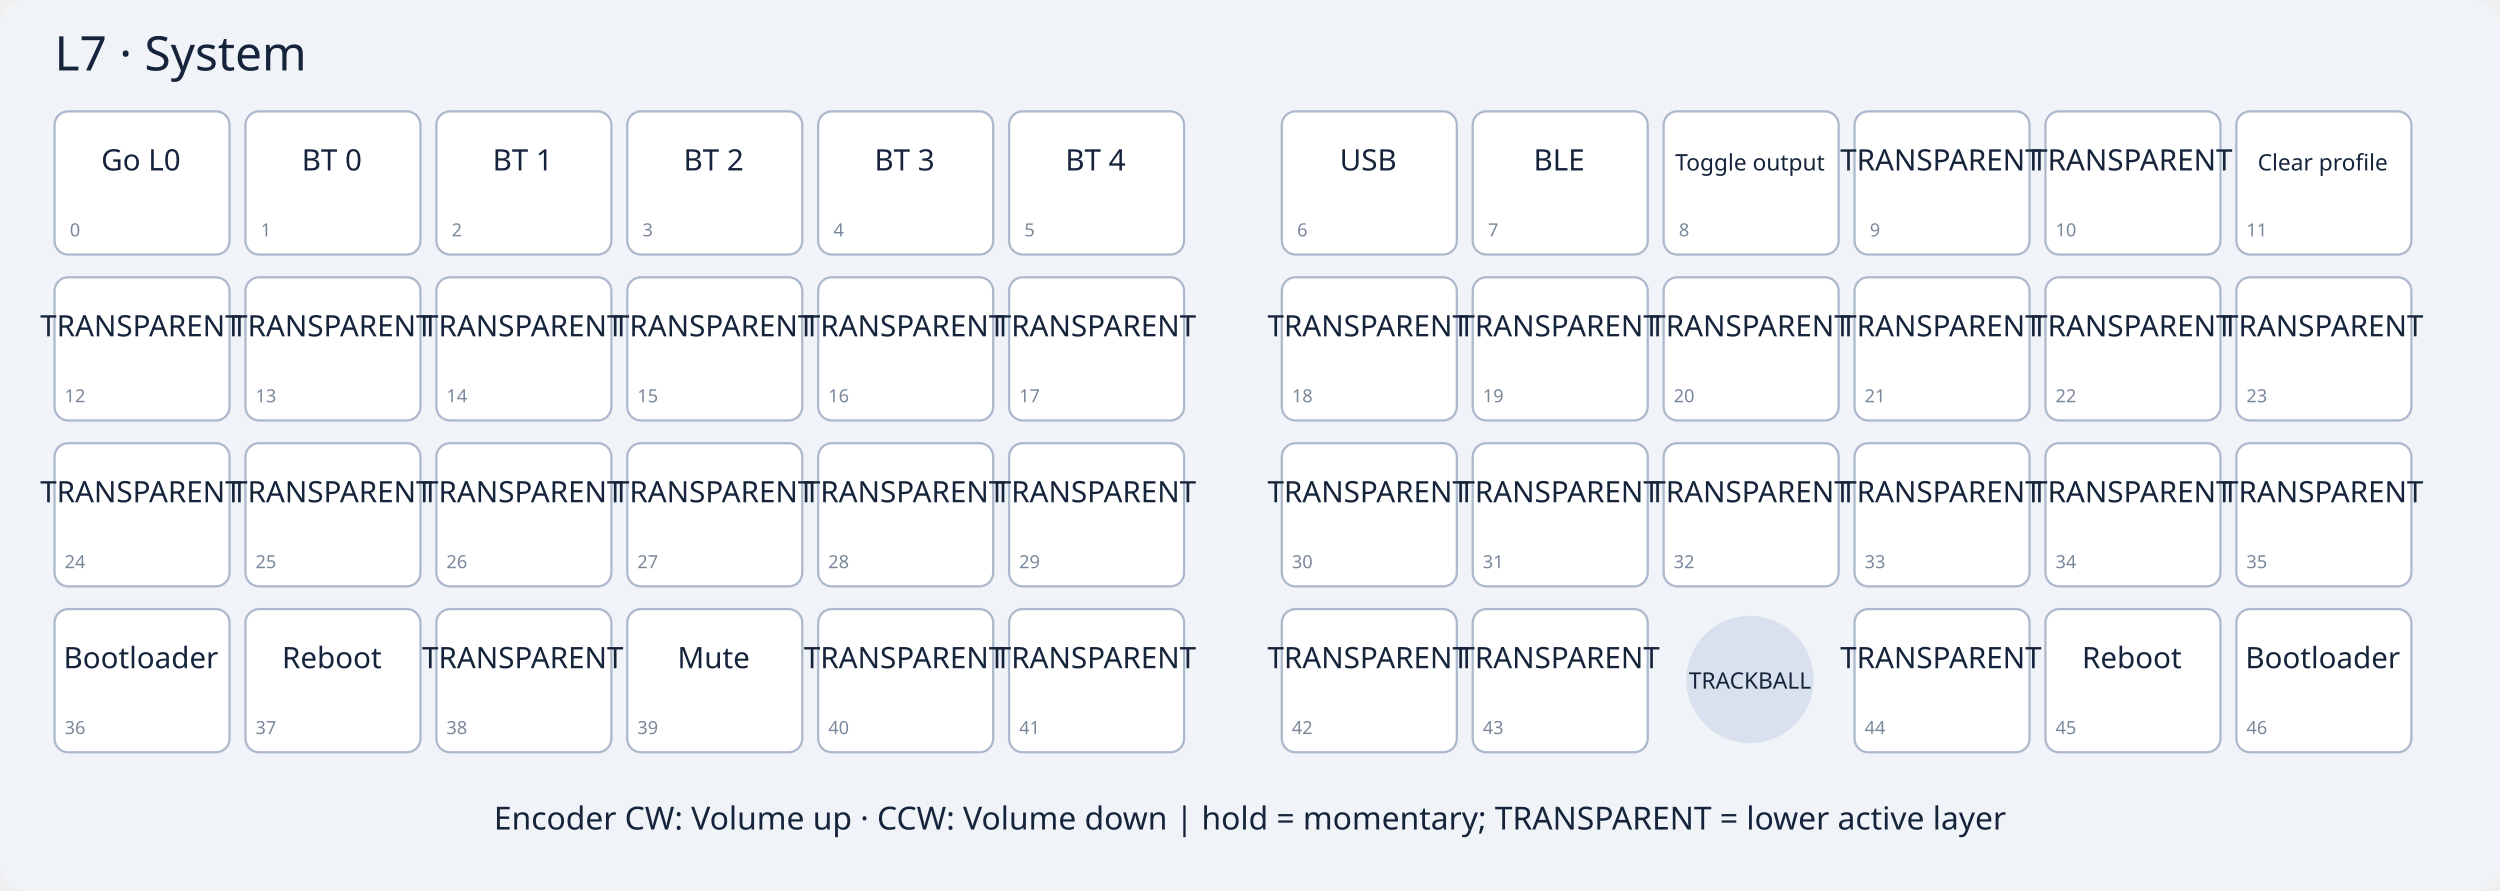
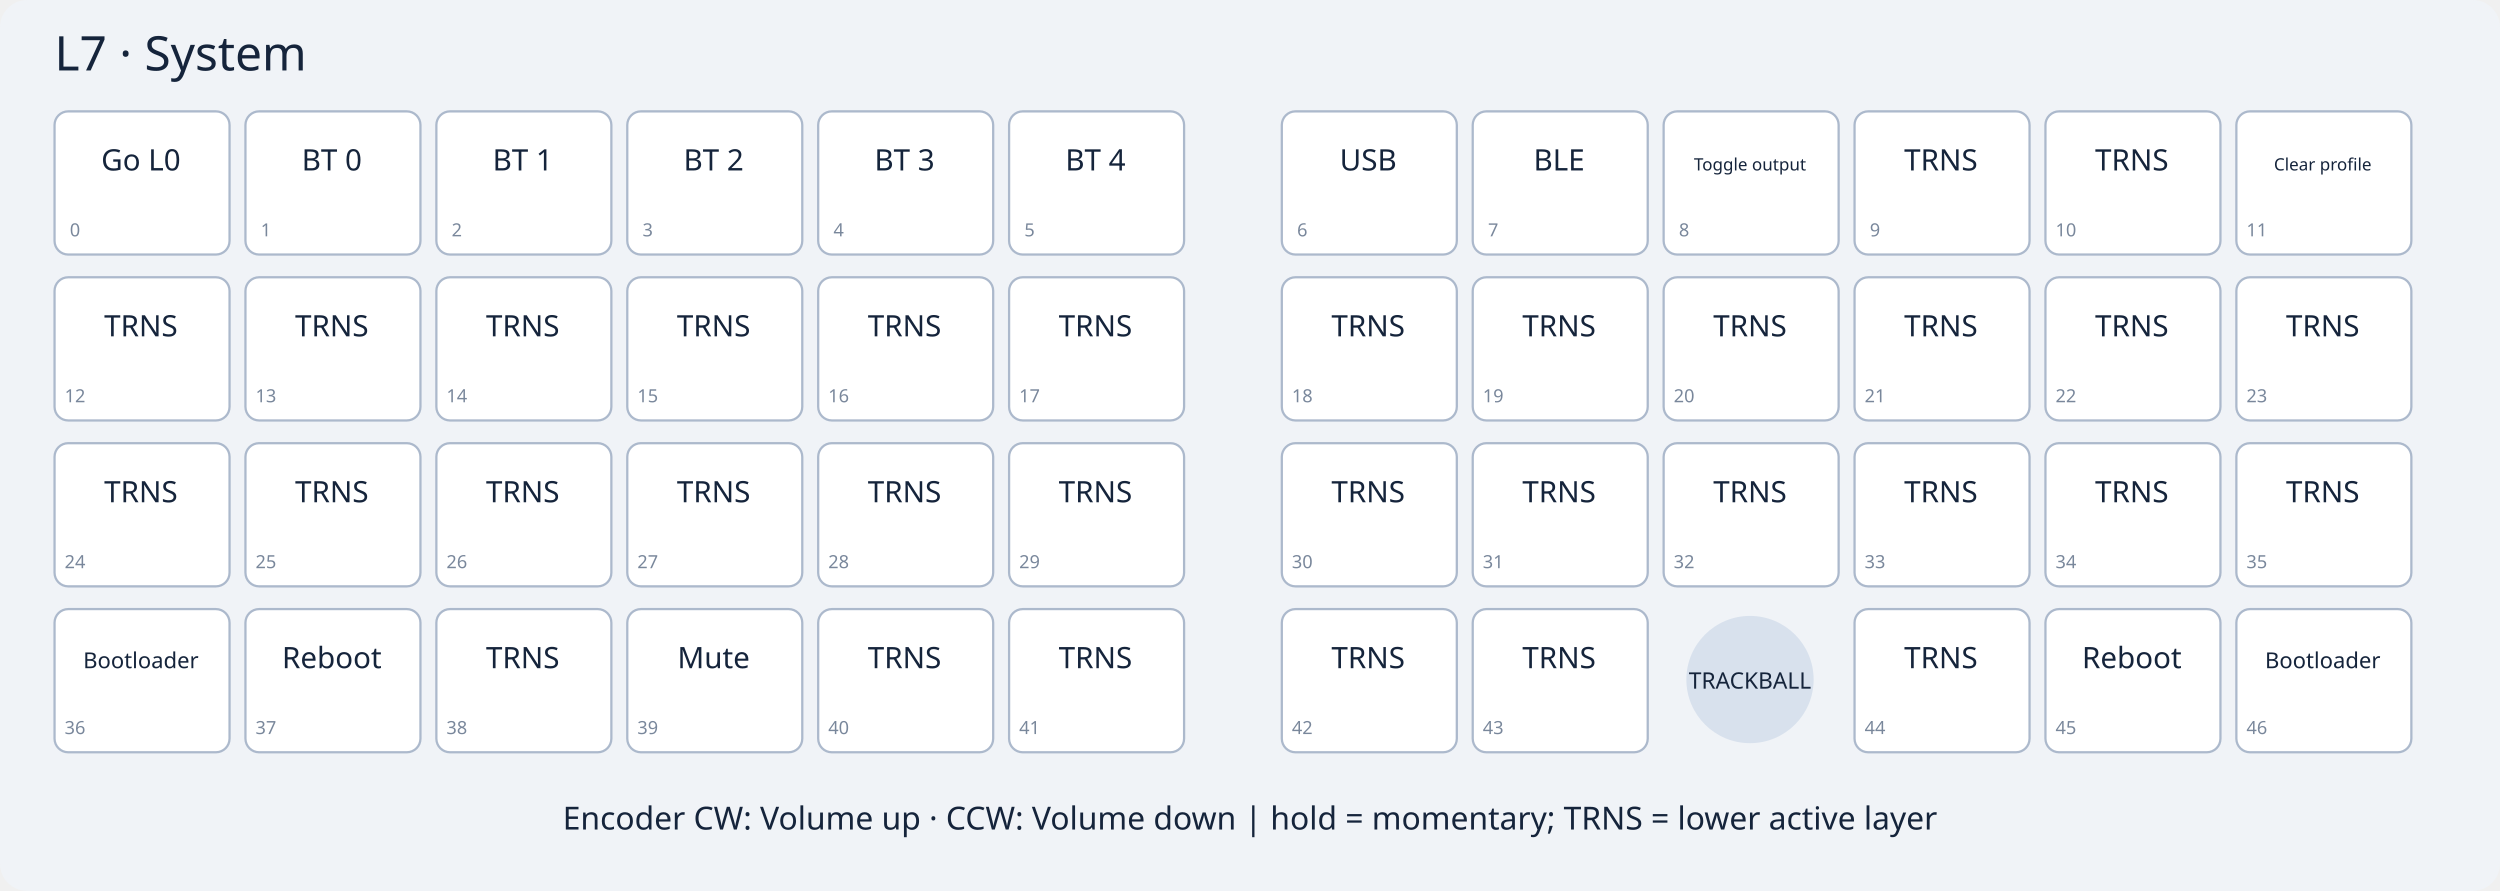
<svg xmlns="http://www.w3.org/2000/svg" width="1100" height="392" viewBox="0 0 1100 392">
  <rect width="1100" height="392" rx="12" fill="#f0f3f7" />
  <text x="24" y="31" font-family="sans-serif" font-size="21" fill="#15243b">L7 · System</text>
  <g font-family="sans-serif" fill="#15243b" text-anchor="middle">
    <g>
      <rect x="24" y="49" width="77" height="63" rx="6" fill="white" stroke="#acb9cc" />
      <text x="62" y="75" font-size="13">Go L0</text>
      <text x="33" y="104" font-size="8" fill="#79879b">0</text>
    </g>
    <g>
      <rect x="108" y="49" width="77" height="63" rx="6" fill="white" stroke="#acb9cc" />
      <text x="146" y="75" font-size="13">BT 0</text>
      <text x="117" y="104" font-size="8" fill="#79879b">1</text>
    </g>
    <g>
      <rect x="192" y="49" width="77" height="63" rx="6" fill="white" stroke="#acb9cc" />
      <text x="230" y="75" font-size="13">BT 1</text>
      <text x="201" y="104" font-size="8" fill="#79879b">2</text>
    </g>
    <g>
      <rect x="276" y="49" width="77" height="63" rx="6" fill="white" stroke="#acb9cc" />
      <text x="314" y="75" font-size="13">BT 2</text>
      <text x="285" y="104" font-size="8" fill="#79879b">3</text>
    </g>
    <g>
      <rect x="360" y="49" width="77" height="63" rx="6" fill="white" stroke="#acb9cc" />
      <text x="398" y="75" font-size="13">BT 3</text>
      <text x="369" y="104" font-size="8" fill="#79879b">4</text>
    </g>
    <g>
      <rect x="444" y="49" width="77" height="63" rx="6" fill="white" stroke="#acb9cc" />
      <text x="482" y="75" font-size="13">BT 4</text>
      <text x="453" y="104" font-size="8" fill="#79879b">5</text>
    </g>
    <g>
      <rect x="564" y="49" width="77" height="63" rx="6" fill="white" stroke="#acb9cc" />
      <text x="602" y="75" font-size="13">USB</text>
      <text x="573" y="104" font-size="8" fill="#79879b">6</text>
    </g>
    <g>
      <rect x="648" y="49" width="77" height="63" rx="6" fill="white" stroke="#acb9cc" />
      <text x="686" y="75" font-size="13">BLE</text>
      <text x="657" y="104" font-size="8" fill="#79879b">7</text>
    </g>
    <g>
      <rect x="732" y="49" width="77" height="63" rx="6" fill="white" stroke="#acb9cc" />
-       <text x="770" y="75" font-size="10">Toggle output</text>
+       <text x="770" y="75" font-size="7.5">Toggle output</text>
      <text x="741" y="104" font-size="8" fill="#79879b">8</text>
    </g>
    <g>
      <rect x="816" y="49" width="77" height="63" rx="6" fill="white" stroke="#acb9cc" />
-       <text x="854" y="75" font-size="13">TRANSPARENT</text>
+       <text x="854" y="75" font-size="13">TRNS</text>
      <text x="825" y="104" font-size="8" fill="#79879b">9</text>
    </g>
    <g>
      <rect x="900" y="49" width="77" height="63" rx="6" fill="white" stroke="#acb9cc" />
-       <text x="938" y="75" font-size="13">TRANSPARENT</text>
+       <text x="938" y="75" font-size="13">TRNS</text>
      <text x="909" y="104" font-size="8" fill="#79879b">10</text>
    </g>
    <g>
      <rect x="984" y="49" width="77" height="63" rx="6" fill="white" stroke="#acb9cc" />
-       <text x="1022" y="75" font-size="10">Clear profile</text>
+       <text x="1022" y="75" font-size="7.5">Clear profile</text>
      <text x="993" y="104" font-size="8" fill="#79879b">11</text>
    </g>
    <g>
      <rect x="24" y="122" width="77" height="63" rx="6" fill="white" stroke="#acb9cc" />
-       <text x="62" y="148" font-size="13">TRANSPARENT</text>
+       <text x="62" y="148" font-size="13">TRNS</text>
      <text x="33" y="177" font-size="8" fill="#79879b">12</text>
    </g>
    <g>
      <rect x="108" y="122" width="77" height="63" rx="6" fill="white" stroke="#acb9cc" />
-       <text x="146" y="148" font-size="13">TRANSPARENT</text>
+       <text x="146" y="148" font-size="13">TRNS</text>
      <text x="117" y="177" font-size="8" fill="#79879b">13</text>
    </g>
    <g>
      <rect x="192" y="122" width="77" height="63" rx="6" fill="white" stroke="#acb9cc" />
-       <text x="230" y="148" font-size="13">TRANSPARENT</text>
+       <text x="230" y="148" font-size="13">TRNS</text>
      <text x="201" y="177" font-size="8" fill="#79879b">14</text>
    </g>
    <g>
      <rect x="276" y="122" width="77" height="63" rx="6" fill="white" stroke="#acb9cc" />
-       <text x="314" y="148" font-size="13">TRANSPARENT</text>
+       <text x="314" y="148" font-size="13">TRNS</text>
      <text x="285" y="177" font-size="8" fill="#79879b">15</text>
    </g>
    <g>
      <rect x="360" y="122" width="77" height="63" rx="6" fill="white" stroke="#acb9cc" />
-       <text x="398" y="148" font-size="13">TRANSPARENT</text>
+       <text x="398" y="148" font-size="13">TRNS</text>
      <text x="369" y="177" font-size="8" fill="#79879b">16</text>
    </g>
    <g>
      <rect x="444" y="122" width="77" height="63" rx="6" fill="white" stroke="#acb9cc" />
-       <text x="482" y="148" font-size="13">TRANSPARENT</text>
+       <text x="482" y="148" font-size="13">TRNS</text>
      <text x="453" y="177" font-size="8" fill="#79879b">17</text>
    </g>
    <g>
      <rect x="564" y="122" width="77" height="63" rx="6" fill="white" stroke="#acb9cc" />
-       <text x="602" y="148" font-size="13">TRANSPARENT</text>
+       <text x="602" y="148" font-size="13">TRNS</text>
      <text x="573" y="177" font-size="8" fill="#79879b">18</text>
    </g>
    <g>
      <rect x="648" y="122" width="77" height="63" rx="6" fill="white" stroke="#acb9cc" />
-       <text x="686" y="148" font-size="13">TRANSPARENT</text>
+       <text x="686" y="148" font-size="13">TRNS</text>
      <text x="657" y="177" font-size="8" fill="#79879b">19</text>
    </g>
    <g>
      <rect x="732" y="122" width="77" height="63" rx="6" fill="white" stroke="#acb9cc" />
-       <text x="770" y="148" font-size="13">TRANSPARENT</text>
+       <text x="770" y="148" font-size="13">TRNS</text>
      <text x="741" y="177" font-size="8" fill="#79879b">20</text>
    </g>
    <g>
      <rect x="816" y="122" width="77" height="63" rx="6" fill="white" stroke="#acb9cc" />
-       <text x="854" y="148" font-size="13">TRANSPARENT</text>
+       <text x="854" y="148" font-size="13">TRNS</text>
      <text x="825" y="177" font-size="8" fill="#79879b">21</text>
    </g>
    <g>
      <rect x="900" y="122" width="77" height="63" rx="6" fill="white" stroke="#acb9cc" />
-       <text x="938" y="148" font-size="13">TRANSPARENT</text>
+       <text x="938" y="148" font-size="13">TRNS</text>
      <text x="909" y="177" font-size="8" fill="#79879b">22</text>
    </g>
    <g>
      <rect x="984" y="122" width="77" height="63" rx="6" fill="white" stroke="#acb9cc" />
-       <text x="1022" y="148" font-size="13">TRANSPARENT</text>
+       <text x="1022" y="148" font-size="13">TRNS</text>
      <text x="993" y="177" font-size="8" fill="#79879b">23</text>
    </g>
    <g>
      <rect x="24" y="195" width="77" height="63" rx="6" fill="white" stroke="#acb9cc" />
-       <text x="62" y="221" font-size="13">TRANSPARENT</text>
+       <text x="62" y="221" font-size="13">TRNS</text>
      <text x="33" y="250" font-size="8" fill="#79879b">24</text>
    </g>
    <g>
      <rect x="108" y="195" width="77" height="63" rx="6" fill="white" stroke="#acb9cc" />
-       <text x="146" y="221" font-size="13">TRANSPARENT</text>
+       <text x="146" y="221" font-size="13">TRNS</text>
      <text x="117" y="250" font-size="8" fill="#79879b">25</text>
    </g>
    <g>
      <rect x="192" y="195" width="77" height="63" rx="6" fill="white" stroke="#acb9cc" />
-       <text x="230" y="221" font-size="13">TRANSPARENT</text>
+       <text x="230" y="221" font-size="13">TRNS</text>
      <text x="201" y="250" font-size="8" fill="#79879b">26</text>
    </g>
    <g>
      <rect x="276" y="195" width="77" height="63" rx="6" fill="white" stroke="#acb9cc" />
-       <text x="314" y="221" font-size="13">TRANSPARENT</text>
+       <text x="314" y="221" font-size="13">TRNS</text>
      <text x="285" y="250" font-size="8" fill="#79879b">27</text>
    </g>
    <g>
      <rect x="360" y="195" width="77" height="63" rx="6" fill="white" stroke="#acb9cc" />
-       <text x="398" y="221" font-size="13">TRANSPARENT</text>
+       <text x="398" y="221" font-size="13">TRNS</text>
      <text x="369" y="250" font-size="8" fill="#79879b">28</text>
    </g>
    <g>
      <rect x="444" y="195" width="77" height="63" rx="6" fill="white" stroke="#acb9cc" />
-       <text x="482" y="221" font-size="13">TRANSPARENT</text>
+       <text x="482" y="221" font-size="13">TRNS</text>
      <text x="453" y="250" font-size="8" fill="#79879b">29</text>
    </g>
    <g>
      <rect x="564" y="195" width="77" height="63" rx="6" fill="white" stroke="#acb9cc" />
-       <text x="602" y="221" font-size="13">TRANSPARENT</text>
+       <text x="602" y="221" font-size="13">TRNS</text>
      <text x="573" y="250" font-size="8" fill="#79879b">30</text>
    </g>
    <g>
      <rect x="648" y="195" width="77" height="63" rx="6" fill="white" stroke="#acb9cc" />
-       <text x="686" y="221" font-size="13">TRANSPARENT</text>
+       <text x="686" y="221" font-size="13">TRNS</text>
      <text x="657" y="250" font-size="8" fill="#79879b">31</text>
    </g>
    <g>
      <rect x="732" y="195" width="77" height="63" rx="6" fill="white" stroke="#acb9cc" />
-       <text x="770" y="221" font-size="13">TRANSPARENT</text>
+       <text x="770" y="221" font-size="13">TRNS</text>
      <text x="741" y="250" font-size="8" fill="#79879b">32</text>
    </g>
    <g>
      <rect x="816" y="195" width="77" height="63" rx="6" fill="white" stroke="#acb9cc" />
-       <text x="854" y="221" font-size="13">TRANSPARENT</text>
+       <text x="854" y="221" font-size="13">TRNS</text>
      <text x="825" y="250" font-size="8" fill="#79879b">33</text>
    </g>
    <g>
      <rect x="900" y="195" width="77" height="63" rx="6" fill="white" stroke="#acb9cc" />
-       <text x="938" y="221" font-size="13">TRANSPARENT</text>
+       <text x="938" y="221" font-size="13">TRNS</text>
      <text x="909" y="250" font-size="8" fill="#79879b">34</text>
    </g>
    <g>
      <rect x="984" y="195" width="77" height="63" rx="6" fill="white" stroke="#acb9cc" />
-       <text x="1022" y="221" font-size="13">TRANSPARENT</text>
+       <text x="1022" y="221" font-size="13">TRNS</text>
      <text x="993" y="250" font-size="8" fill="#79879b">35</text>
    </g>
    <g>
      <rect x="24" y="268" width="77" height="63" rx="6" fill="white" stroke="#acb9cc" />
-       <text x="62" y="294" font-size="13">Bootloader</text>
+       <text x="62" y="294" font-size="9.7">Bootloader</text>
      <text x="33" y="323" font-size="8" fill="#79879b">36</text>
    </g>
    <g>
      <rect x="108" y="268" width="77" height="63" rx="6" fill="white" stroke="#acb9cc" />
      <text x="146" y="294" font-size="13">Reboot</text>
      <text x="117" y="323" font-size="8" fill="#79879b">37</text>
    </g>
    <g>
      <rect x="192" y="268" width="77" height="63" rx="6" fill="white" stroke="#acb9cc" />
-       <text x="230" y="294" font-size="13">TRANSPARENT</text>
+       <text x="230" y="294" font-size="13">TRNS</text>
      <text x="201" y="323" font-size="8" fill="#79879b">38</text>
    </g>
    <g>
      <rect x="276" y="268" width="77" height="63" rx="6" fill="white" stroke="#acb9cc" />
      <text x="314" y="294" font-size="13">Mute</text>
      <text x="285" y="323" font-size="8" fill="#79879b">39</text>
    </g>
    <g>
      <rect x="360" y="268" width="77" height="63" rx="6" fill="white" stroke="#acb9cc" />
-       <text x="398" y="294" font-size="13">TRANSPARENT</text>
+       <text x="398" y="294" font-size="13">TRNS</text>
      <text x="369" y="323" font-size="8" fill="#79879b">40</text>
    </g>
    <g>
      <rect x="444" y="268" width="77" height="63" rx="6" fill="white" stroke="#acb9cc" />
-       <text x="482" y="294" font-size="13">TRANSPARENT</text>
+       <text x="482" y="294" font-size="13">TRNS</text>
      <text x="453" y="323" font-size="8" fill="#79879b">41</text>
    </g>
    <g>
      <rect x="564" y="268" width="77" height="63" rx="6" fill="white" stroke="#acb9cc" />
-       <text x="602" y="294" font-size="13">TRANSPARENT</text>
+       <text x="602" y="294" font-size="13">TRNS</text>
      <text x="573" y="323" font-size="8" fill="#79879b">42</text>
    </g>
    <g>
      <rect x="648" y="268" width="77" height="63" rx="6" fill="white" stroke="#acb9cc" />
-       <text x="686" y="294" font-size="13">TRANSPARENT</text>
+       <text x="686" y="294" font-size="13">TRNS</text>
      <text x="657" y="323" font-size="8" fill="#79879b">43</text>
    </g>
    <circle cx="770" cy="299" r="28" fill="#d8e1ed" />
    <text x="770" y="303" font-size="10">TRACKBALL</text>
    <g>
      <rect x="816" y="268" width="77" height="63" rx="6" fill="white" stroke="#acb9cc" />
-       <text x="854" y="294" font-size="13">TRANSPARENT</text>
+       <text x="854" y="294" font-size="13">TRNS</text>
      <text x="825" y="323" font-size="8" fill="#79879b">44</text>
    </g>
    <g>
      <rect x="900" y="268" width="77" height="63" rx="6" fill="white" stroke="#acb9cc" />
      <text x="938" y="294" font-size="13">Reboot</text>
      <text x="909" y="323" font-size="8" fill="#79879b">45</text>
    </g>
    <g>
      <rect x="984" y="268" width="77" height="63" rx="6" fill="white" stroke="#acb9cc" />
-       <text x="1022" y="294" font-size="13">Bootloader</text>
+       <text x="1022" y="294" font-size="9.7">Bootloader</text>
      <text x="993" y="323" font-size="8" fill="#79879b">46</text>
    </g>
-     <text x="550" y="365" font-size="14">Encoder CW: Volume up · CCW: Volume down | hold = momentary; TRANSPARENT = lower active layer</text>
+     <text x="550" y="365" font-size="14">Encoder CW: Volume up · CCW: Volume down | hold = momentary; TRNS = lower active layer</text>
  </g>
</svg>
